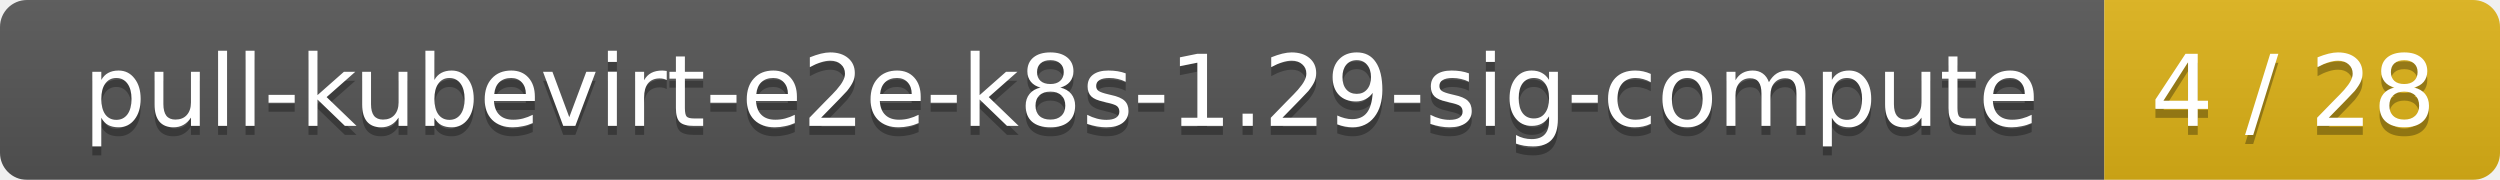
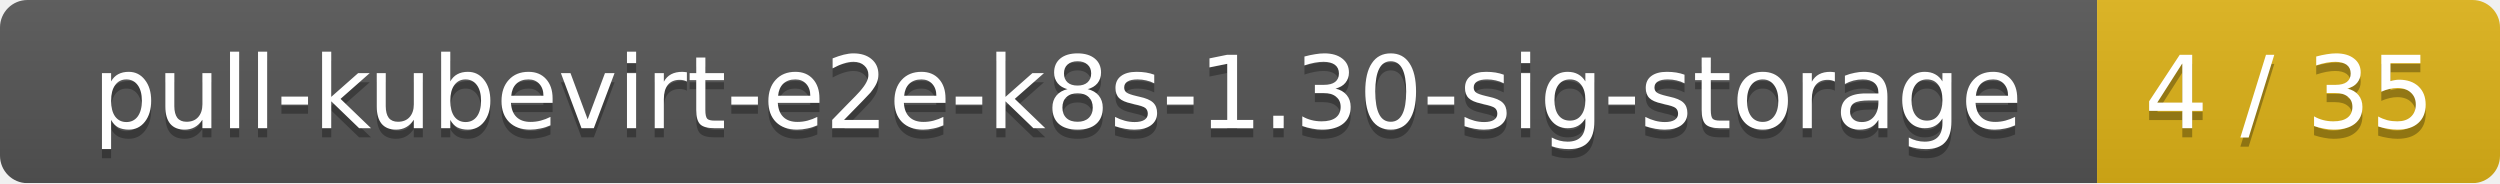
- <svg xmlns="http://www.w3.org/2000/svg" width="278" height="20">
+ <svg xmlns="http://www.w3.org/2000/svg" width="273" height="20">
  <linearGradient id="smooth" x2="0" y2="100%">
    <stop offset="0" stop-color="#bbb" stop-opacity=".1" />
    <stop offset="1" stop-opacity=".1" />
  </linearGradient>
  <mask id="round">
-     <rect width="278" height="20" rx="3" fill="#fff" />
+     <rect width="273" height="20" rx="3" fill="#fff" />
  </mask>
  <g mask="url(#round)">
-     <rect width="234" height="20" fill="#555" />
-     <rect x="234" width="44" height="20" fill="#dfb317" />
-     <rect width="278" height="20" fill="url(#smooth)" />
+     <rect width="229" height="20" fill="#555" />
+     <rect x="229" width="44" height="20" fill="#dfb317" />
+     <rect width="273" height="20" fill="url(#smooth)" />
  </g>
  <g fill="#fff" text-anchor="middle" font-family="DejaVu Sans,Verdana,Geneva,sans-serif" font-size="11">
-     <text x="118" y="15" fill="#010101" fill-opacity=".3">pull-kubevirt-e2e-k8s-1.29-sig-compute</text>
-     <text x="118" y="14">pull-kubevirt-e2e-k8s-1.29-sig-compute</text>
-     <text x="255" y="15" fill="#010101" fill-opacity=".3">4 / 28</text>
-     <text x="255" y="14">4 / 28</text>
+     <text x="115.5" y="15" fill="#010101" fill-opacity=".3">pull-kubevirt-e2e-k8s-1.30-sig-storage</text>
+     <text x="115.5" y="14">pull-kubevirt-e2e-k8s-1.30-sig-storage</text>
+     <text x="250" y="15" fill="#010101" fill-opacity=".3">4 / 35</text>
+     <text x="250" y="14">4 / 35</text>
  </g>
</svg>
